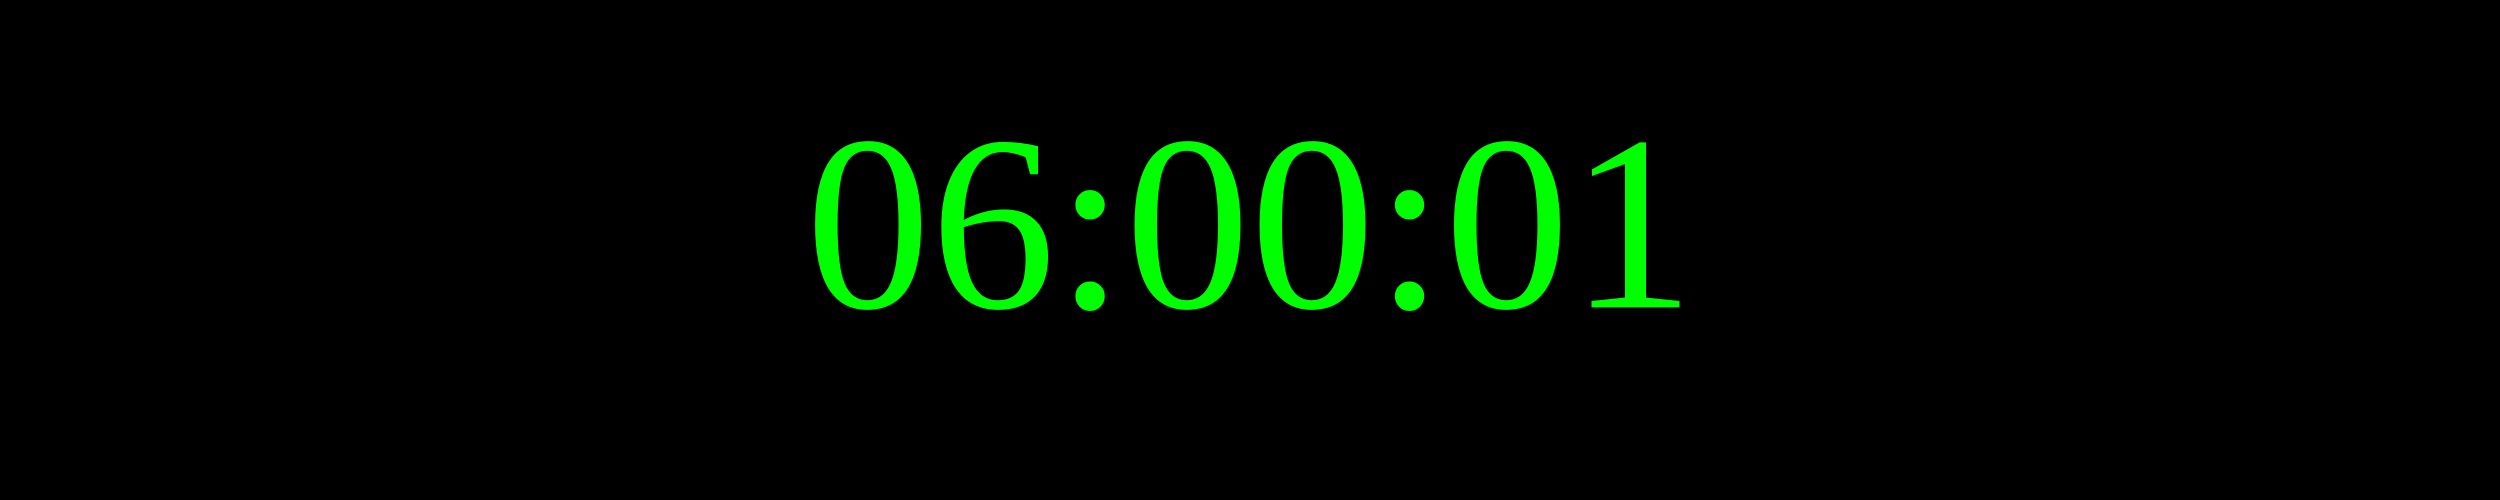
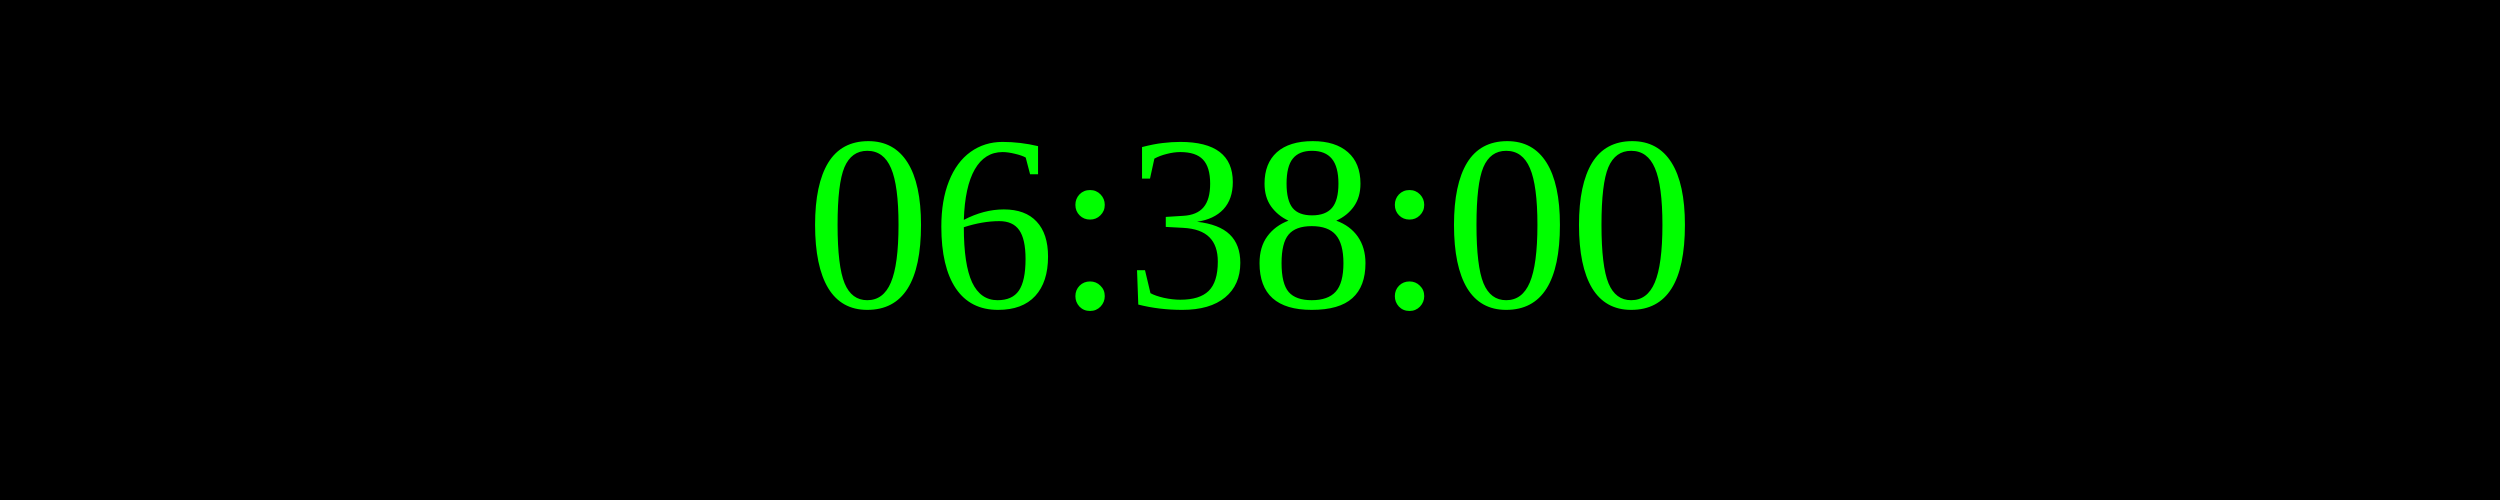
<svg xmlns="http://www.w3.org/2000/svg" width="250" height="50">
  <rect width="100%" height="100%" fill="black" />
  <text x="50%" y="50%" font-size="25" fill="lime" text-anchor="middle" dominant-baseline="middle">
- 06:00:01
+ 06:38:00
</text>
</svg>
